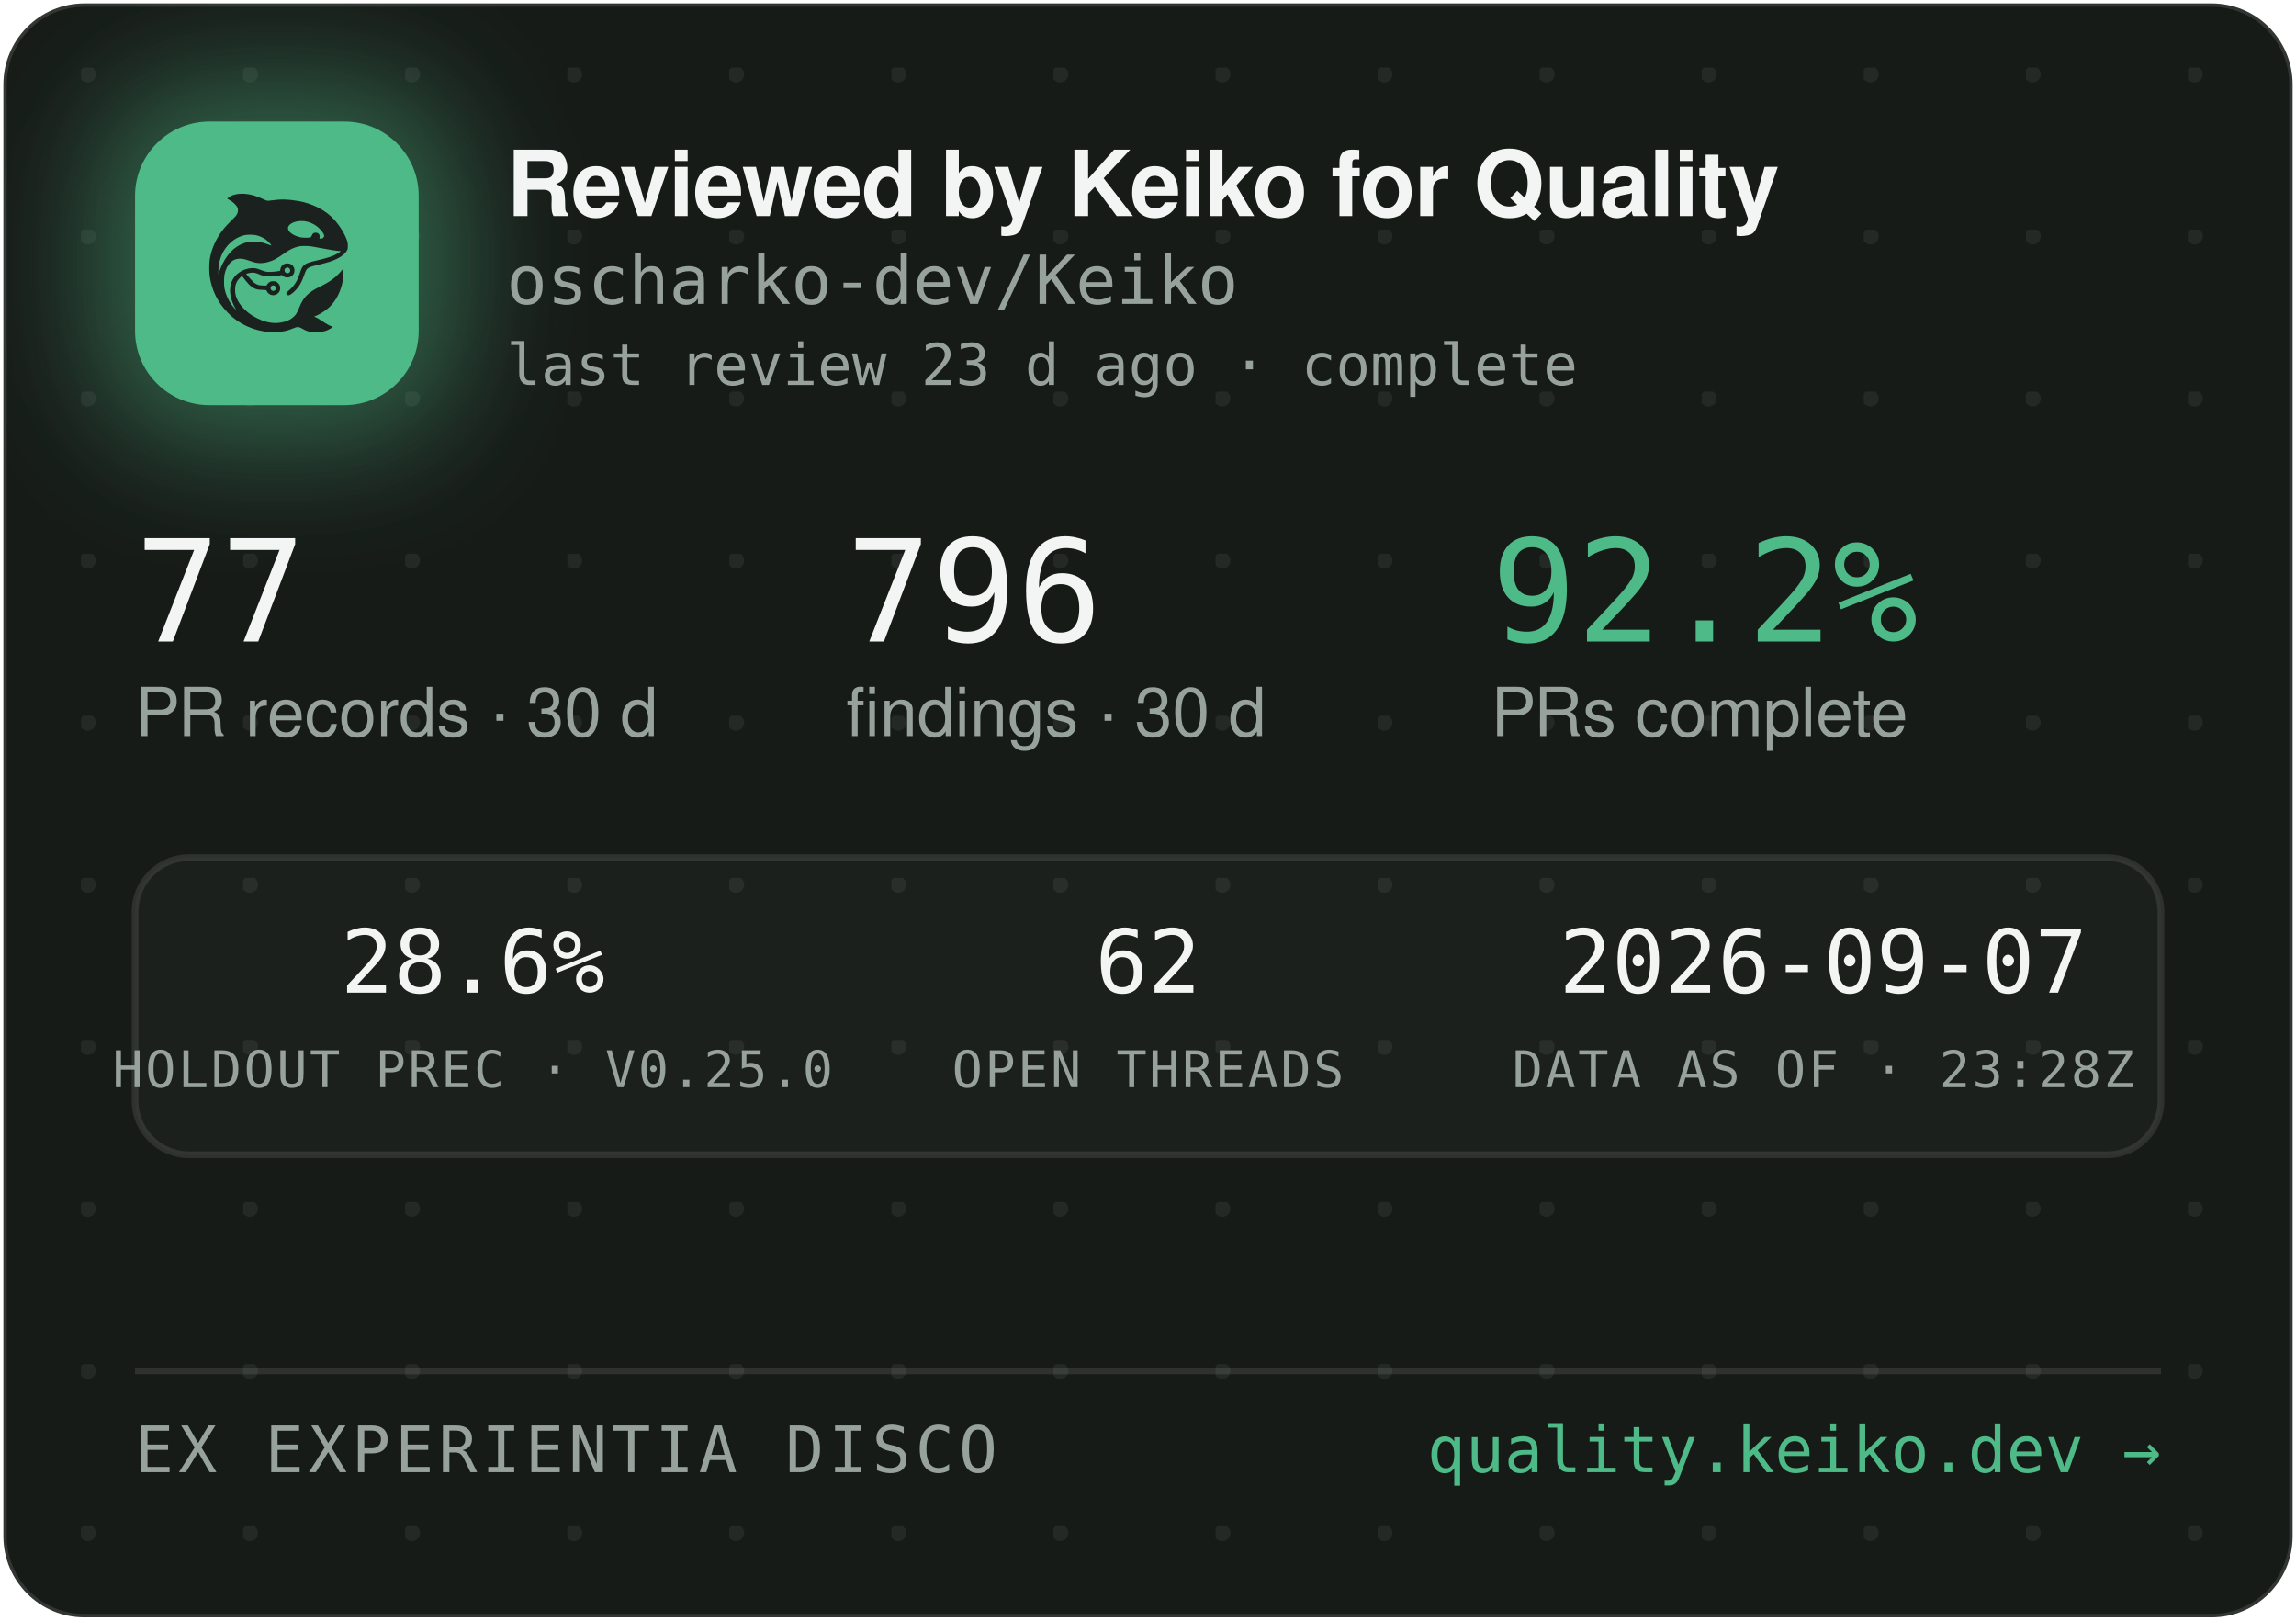
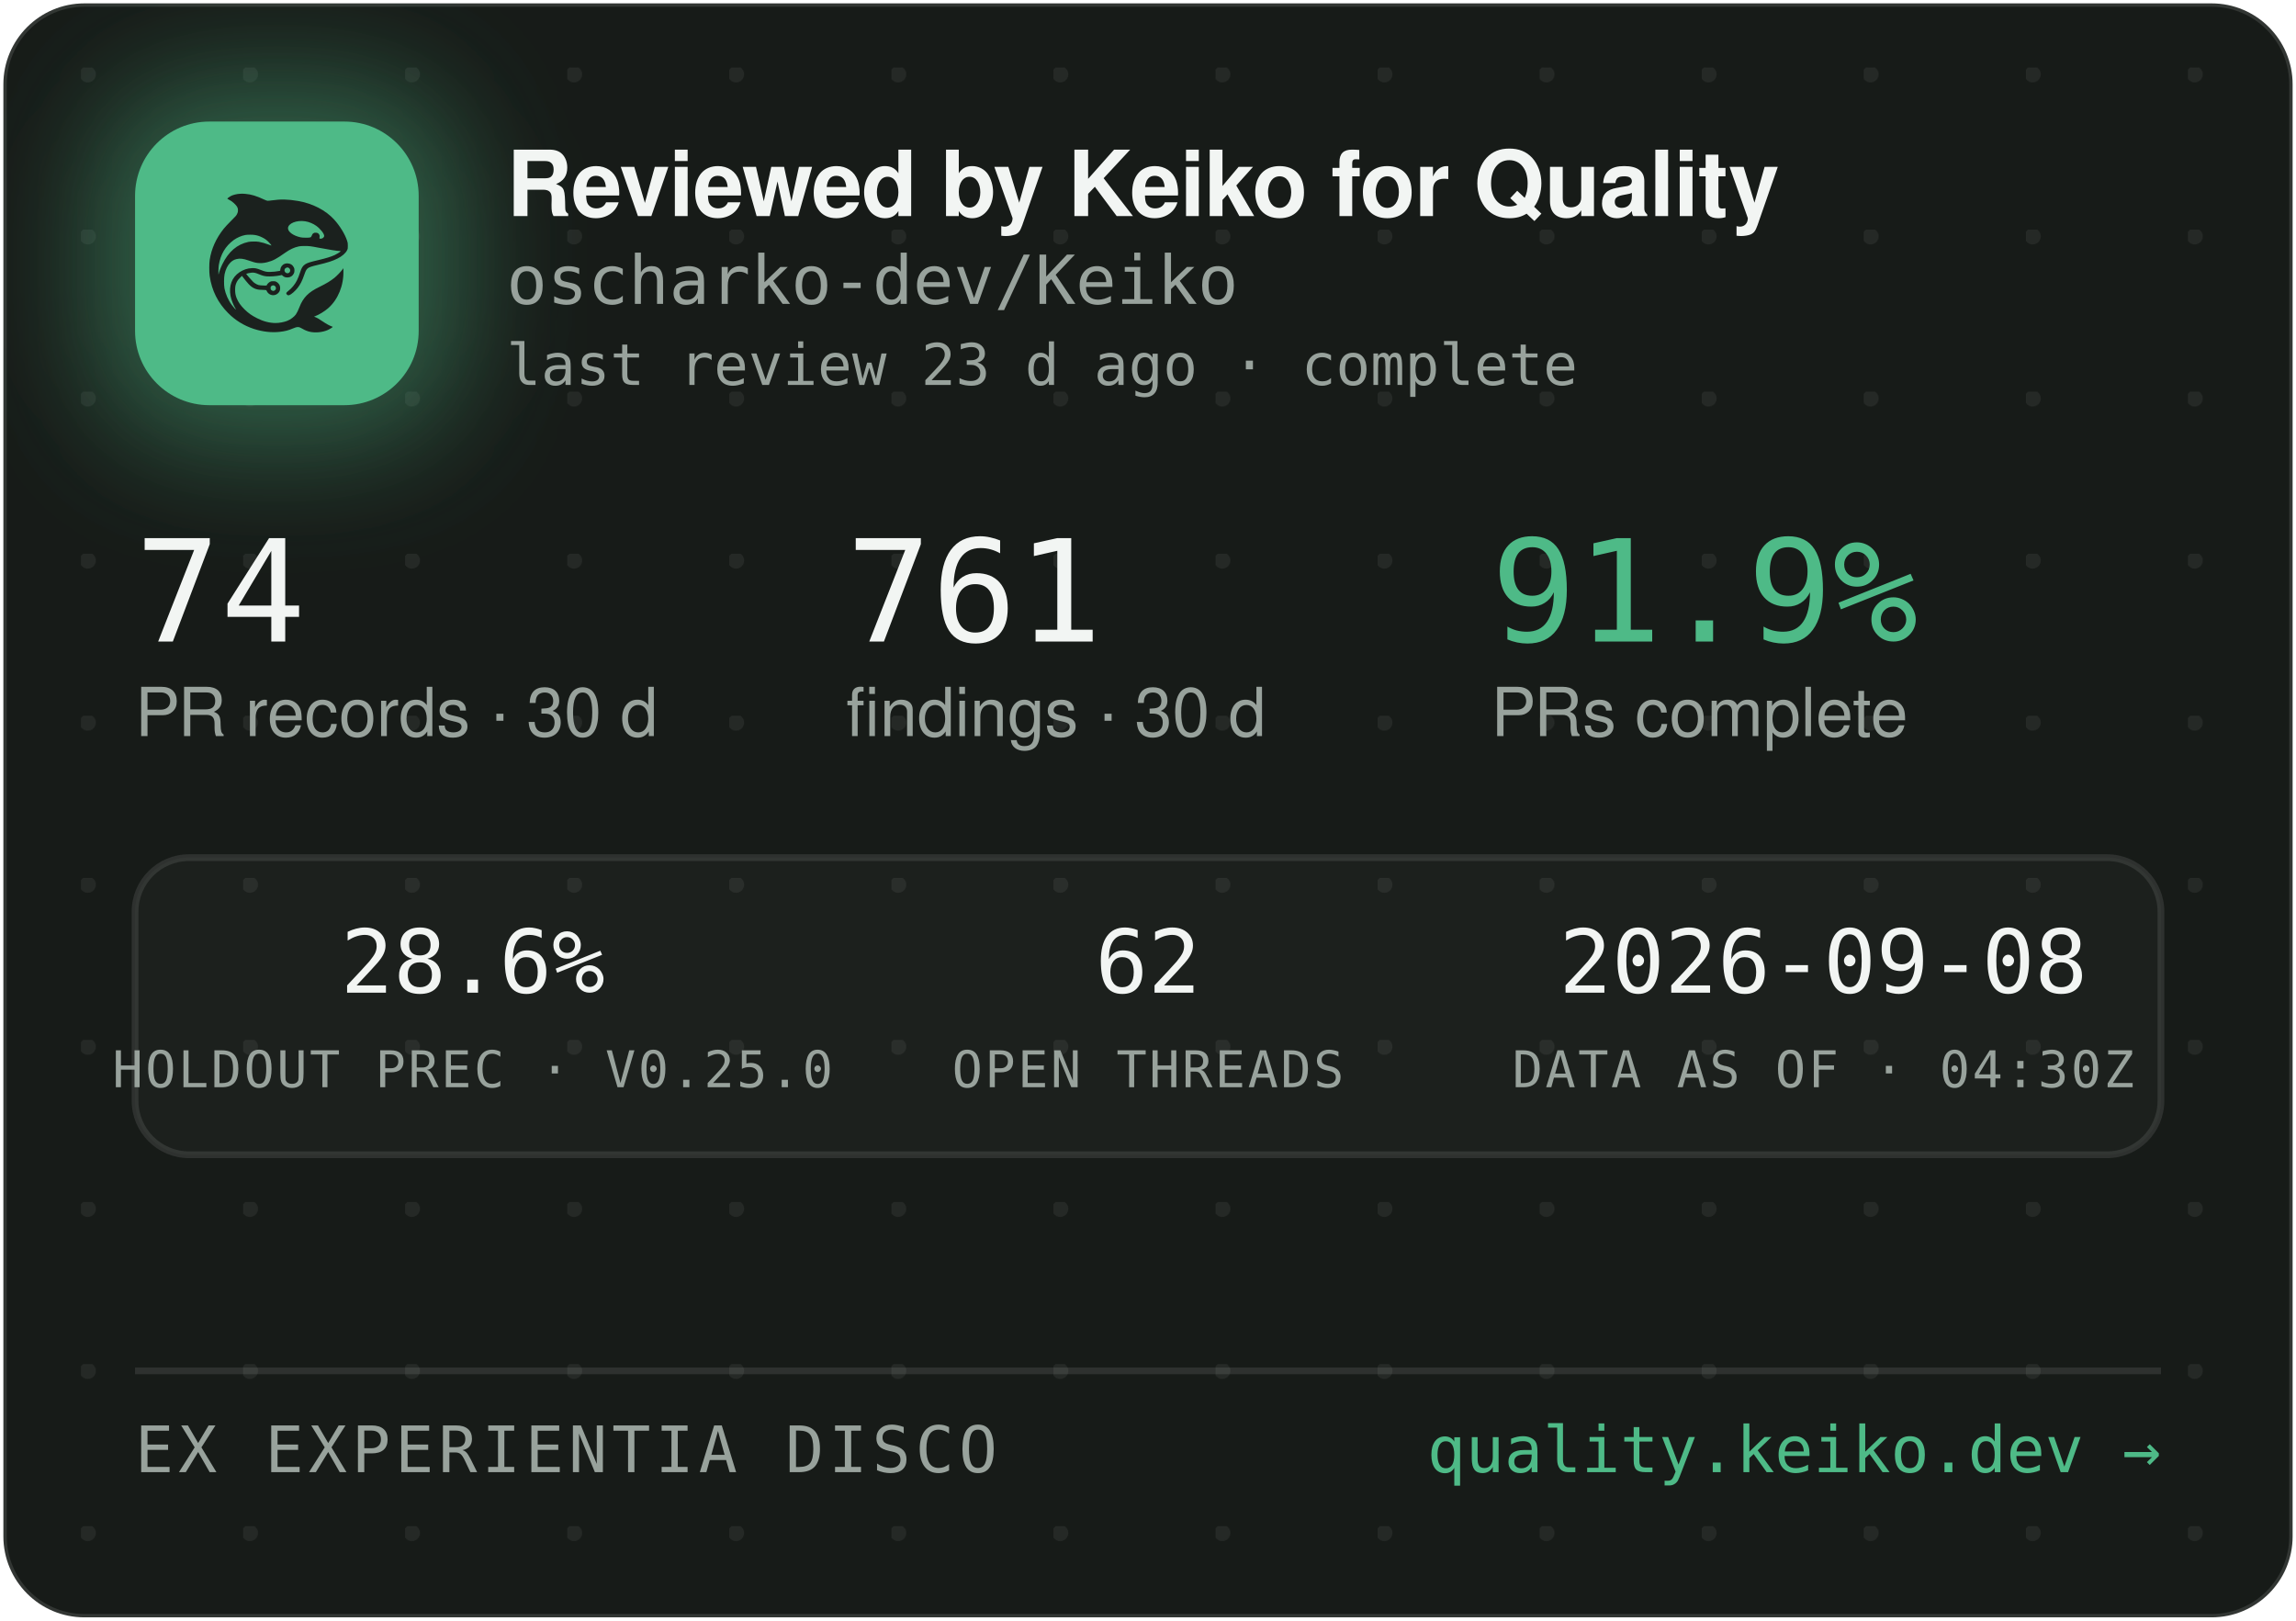
<svg xmlns="http://www.w3.org/2000/svg" width="340" height="240" viewBox="0 0 340 240" role="img" aria-label="Reviewed by Keiko for Quality — oscharko-dev/Keiko">
  <defs>
    <pattern id="dots" width="24" height="24" patternUnits="userSpaceOnUse" x="12" y="10">
      <circle cx="1" cy="1" r="1.2" fill="rgba(233,237,235,0.07)" />
    </pattern>
    <filter id="glow" x="-60%" y="-60%" width="220%" height="220%">
      <feGaussianBlur stdDeviation="9" />
    </filter>
    <clipPath id="card">
      <rect x="0.5" y="0.5" width="339" height="239" rx="12" />
    </clipPath>
  </defs>
  <rect x="0.5" y="0.5" width="339" height="239" rx="12" fill="#171B18" stroke="rgba(255,255,255,0.12)" />
  <rect x="0.5" y="0.5" width="339" height="239" rx="12" fill="url(#dots)" />
  <g clip-path="url(#card)">
    <rect x="14" y="12" width="54" height="54" rx="16" fill="rgba(78,186,135,0.45)" filter="url(#glow)" />
    <rect x="20" y="18" width="42" height="42" rx="11" fill="#4EBA87" />
    <g transform="translate(24,22) scale(0.03320312)">
      <g transform="translate(1024 0) scale(-1 1)">
        <g transform="translate(1024, 1024) scale(-0.1, -0.1)" fill="#1B211E" stroke="none">
          <path d="M3465 8223 c-144 -8 -314 -52 -408 -105 -69 -39 -146 -99 -146 -113 0 -5 30 -24 68 -42 146 -70 323 -229 377 -340 25 -49 29 -70 29 -138 -1 -72 -5 -88 -39 -160 -36 -75 -54 -95 -265 -305 -134 -132 -270 -279 -331 -355 -339 -425 -552 -896 -626 -1390 -25 -165 -25 -549 0 -720 92 -645 368 -1196 826 -1655 322 -324 710 -562 1145 -704 389 -126 793 -172 1155 -130 235 27 377 63 579 149 205 87 268 86 423 -7 102 -62 231 -115 335 -138 247 -56 562 -26 794 74 92 40 244 136 232 146 -4 3 -26 12 -48 19 -86 28 -246 116 -385 211 -162 112 -284 182 -357 207 l-48 17 40 15 c185 70 436 223 595 363 438 386 695 1014 678 1663 l-3 120 -50 -70 c-64 -90 -248 -280 -350 -362 -171 -136 -366 -255 -645 -391 -288 -140 -442 -243 -590 -391 -136 -137 -247 -316 -325 -526 -47 -127 -114 -262 -160 -326 -79 -107 -237 -224 -384 -283 -136 -55 -355 -96 -514 -96 -274 0 -548 71 -832 215 -242 123 -375 216 -553 389 -175 171 -287 332 -361 517 -44 114 -63 216 -63 359 0 152 17 233 74 350 35 70 59 102 136 179 l95 94 21 -29 c55 -75 219 -277 277 -338 171 -183 337 -256 582 -256 56 0 126 -3 155 -7 53 -6 54 -7 76 -57 30 -66 97 -128 172 -156 151 -57 318 11 395 160 33 62 34 193 3 261 -30 64 -88 125 -148 157 -44 23 -63 27 -141 27 -78 0 -97 -4 -140 -27 -58 -30 -131 -105 -141 -142 -6 -25 -8 -26 -93 -26 -47 0 -131 5 -186 10 -87 8 -111 15 -182 51 -45 22 -109 66 -143 96 -59 53 -326 361 -319 367 14 11 179 47 241 52 102 9 177 -7 318 -66 158 -66 243 -89 357 -99 157 -12 413 5 582 40 l93 19 44 -39 c59 -52 135 -75 228 -69 117 8 212 72 262 176 23 47 28 71 28 138 0 70 -4 89 -29 138 -55 110 -145 167 -270 174 -65 3 -91 0 -137 -18 -107 -40 -183 -140 -195 -257 l-6 -52 -51 -11 c-104 -23 -285 -41 -411 -42 -149 -1 -211 12 -402 88 -186 74 -256 88 -403 81 -193 -8 -377 -70 -546 -182 -342 -228 -485 -611 -399 -1064 30 -157 119 -388 209 -541 20 -35 35 -64 33 -66 -8 -8 -111 108 -190 214 -154 206 -278 489 -324 737 -28 154 -25 492 6 635 46 216 133 391 256 514 82 82 161 128 271 156 152 39 300 23 529 -57 217 -76 308 -101 410 -114 137 -17 284 -7 426 30 272 70 414 145 809 425 217 153 399 238 610 283 64 14 129 18 265 18 197 0 269 -9 615 -76 461 -89 843 -149 952 -149 41 0 41 0 23 -20 -28 -31 -169 -119 -254 -158 -167 -77 -388 -145 -716 -222 -399 -93 -508 -128 -608 -194 -102 -68 -160 -160 -217 -346 -35 -115 -102 -286 -149 -378 -85 -168 -227 -341 -377 -458 -105 -82 -115 -107 -69 -162 29 -34 65 -44 109 -29 86 29 261 181 371 322 126 162 201 309 295 581 61 176 90 232 145 283 62 57 163 93 470 165 439 104 640 169 863 278 206 100 368 240 434 375 32 67 33 71 33 198 -1 120 -3 138 -34 229 -98 294 -319 655 -573 936 -381 421 -968 723 -1618 834 -448 76 -767 83 -1169 25 -80 -12 -165 -19 -190 -17 -26 3 -90 26 -146 53 -343 162 -576 233 -842 255 -114 9 -141 10 -248 3z m2926 -1227 c164 -27 346 -102 485 -202 181 -129 354 -348 354 -448 0 -64 -75 -126 -154 -126 -60 0 -63 4 -52 70 8 50 7 65 -9 100 -29 64 -74 93 -151 98 -54 4 -70 1 -107 -21 -42 -25 -61 -52 -91 -129 -25 -64 -55 -73 -246 -73 -121 0 -187 5 -248 18 -318 70 -556 242 -556 402 0 218 388 374 775 311z m-2249 -611 c119 -21 208 -50 321 -106 114 -56 177 -100 266 -184 67 -63 157 -173 148 -181 -2 -3 -61 18 -130 45 -131 52 -298 100 -427 122 -113 20 -367 17 -470 -4 -502 -106 -885 -433 -1160 -992 -70 -142 -160 -379 -160 -424 0 -9 -5 -23 -11 -31 -13 -19 -5 316 10 410 80 482 295 846 661 1117 145 107 350 197 522 228 100 18 326 18 430 0z m1485 -1456 c95 -36 119 -159 42 -223 -78 -66 -209 -1 -209 104 0 60 33 100 99 121 36 10 36 10 68 -2z m-591 -822 c29 -26 37 -42 40 -77 6 -54 -9 -86 -55 -117 -41 -28 -70 -29 -119 -4 -44 22 -62 55 -62 112 0 51 13 75 53 99 50 31 101 26 143 -13z" />
        </g>
      </g>
    </g>
    <text x="75" y="32" font-family="-apple-system,'Segoe UI',Helvetica,Arial,sans-serif" font-size="13.5" font-weight="650" letter-spacing="-0.14" fill="#F2F5F3">Reviewed by Keiko for Quality</text>
    <text x="75" y="45" font-family="'JetBrains Mono',SFMono-Regular,Consolas,Menlo,monospace" font-size="10" fill="#98A29C">oscharko-dev/Keiko</text>
    <text x="75" y="57" font-family="'JetBrains Mono',SFMono-Regular,Consolas,Menlo,monospace" font-size="8.5" fill="#98A29C">last review 23 d ago · complete</text>
-     <text x="20" y="95" font-family="'JetBrains Mono',SFMono-Regular,Consolas,Menlo,monospace" font-size="21" fill="#F2F5F3">77</text>
+     <text x="20" y="95" font-family="'JetBrains Mono',SFMono-Regular,Consolas,Menlo,monospace" font-size="21" fill="#F2F5F3">74</text>
    <text x="20" y="109" font-family="-apple-system,'Segoe UI',Helvetica,Arial,sans-serif" font-size="10" fill="#98A29C">PR records · 30 d</text>
-     <text x="125.3" y="95" font-family="'JetBrains Mono',SFMono-Regular,Consolas,Menlo,monospace" font-size="21" fill="#F2F5F3">796</text>
+     <text x="125.3" y="95" font-family="'JetBrains Mono',SFMono-Regular,Consolas,Menlo,monospace" font-size="21" fill="#F2F5F3">761</text>
    <text x="125.3" y="109" font-family="-apple-system,'Segoe UI',Helvetica,Arial,sans-serif" font-size="10" fill="#98A29C">findings · 30 d</text>
-     <text x="220.8" y="95" font-family="'JetBrains Mono',SFMono-Regular,Consolas,Menlo,monospace" font-size="21" fill="#4EBA87">92.2%</text>
+     <text x="220.8" y="95" font-family="'JetBrains Mono',SFMono-Regular,Consolas,Menlo,monospace" font-size="21" fill="#4EBA87">91.9%</text>
    <text x="220.8" y="109" font-family="-apple-system,'Segoe UI',Helvetica,Arial,sans-serif" font-size="10" fill="#98A29C">PRs complete</text>
    <rect x="20" y="127" width="300" height="44" rx="8" fill="rgba(255,255,255,0.025)" stroke="rgba(255,255,255,0.1)" />
    <text x="70" y="147" text-anchor="middle" font-family="'JetBrains Mono',SFMono-Regular,Consolas,Menlo,monospace" font-size="13" fill="#F2F5F3">28.6%</text>
    <text x="70" y="161" text-anchor="middle" font-family="'JetBrains Mono',SFMono-Regular,Consolas,Menlo,monospace" font-size="7.5" letter-spacing="0.35" fill="#98A29C">HOLDOUT PREC · V0.25.0</text>
    <text x="170" y="147" text-anchor="middle" font-family="'JetBrains Mono',SFMono-Regular,Consolas,Menlo,monospace" font-size="13" fill="#F2F5F3">62</text>
    <text x="170" y="161" text-anchor="middle" font-family="'JetBrains Mono',SFMono-Regular,Consolas,Menlo,monospace" font-size="7.5" letter-spacing="0.35" fill="#98A29C">OPEN THREADS</text>
-     <text x="270" y="147" text-anchor="middle" font-family="'JetBrains Mono',SFMono-Regular,Consolas,Menlo,monospace" font-size="13" fill="#F2F5F3">2026-09-07</text>
-     <text x="270" y="161" text-anchor="middle" font-family="'JetBrains Mono',SFMono-Regular,Consolas,Menlo,monospace" font-size="7.5" letter-spacing="0.35" fill="#98A29C">DATA AS OF · 23:28Z</text>
+     <text x="270" y="147" text-anchor="middle" font-family="'JetBrains Mono',SFMono-Regular,Consolas,Menlo,monospace" font-size="13" fill="#F2F5F3">2026-09-08</text>
+     <text x="270" y="161" text-anchor="middle" font-family="'JetBrains Mono',SFMono-Regular,Consolas,Menlo,monospace" font-size="7.5" letter-spacing="0.35" fill="#98A29C">DATA AS OF · 04:30Z</text>
    <line x1="20" y1="203" x2="320" y2="203" stroke="rgba(255,255,255,0.1)" />
    <text x="20" y="218" font-family="'JetBrains Mono',SFMono-Regular,Consolas,Menlo,monospace" font-size="9.5" letter-spacing="0.7" fill="#98A29C">EX EXPERIENTIA DISCO</text>
    <text x="320" y="218" text-anchor="end" font-family="'JetBrains Mono',SFMono-Regular,Consolas,Menlo,monospace" font-size="9.5" fill="#4EBA87">quality.keiko.dev →</text>
  </g>
</svg>
